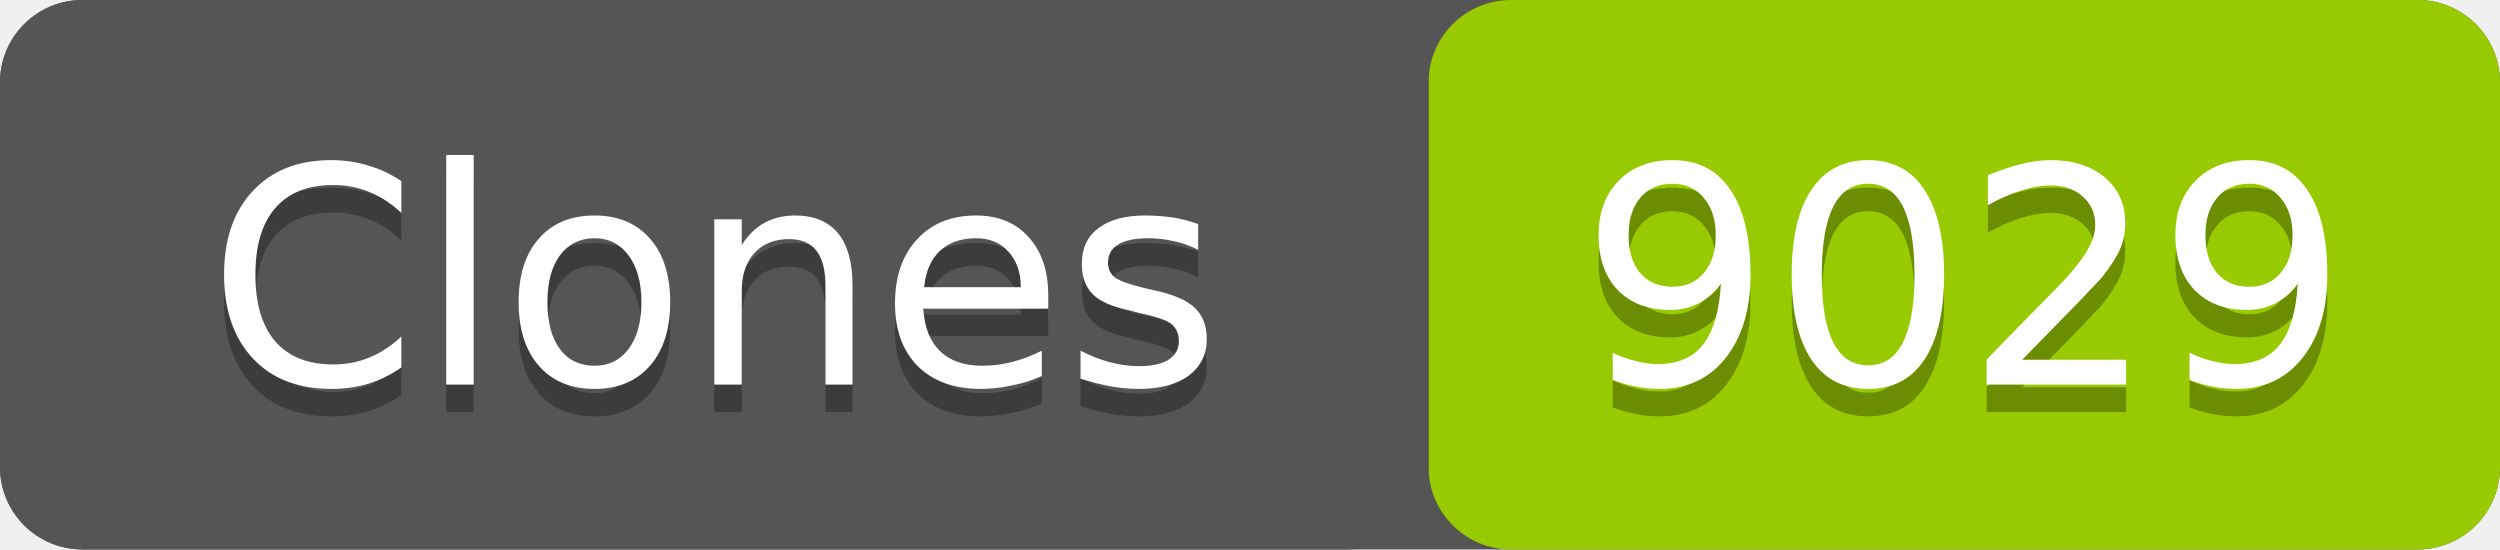
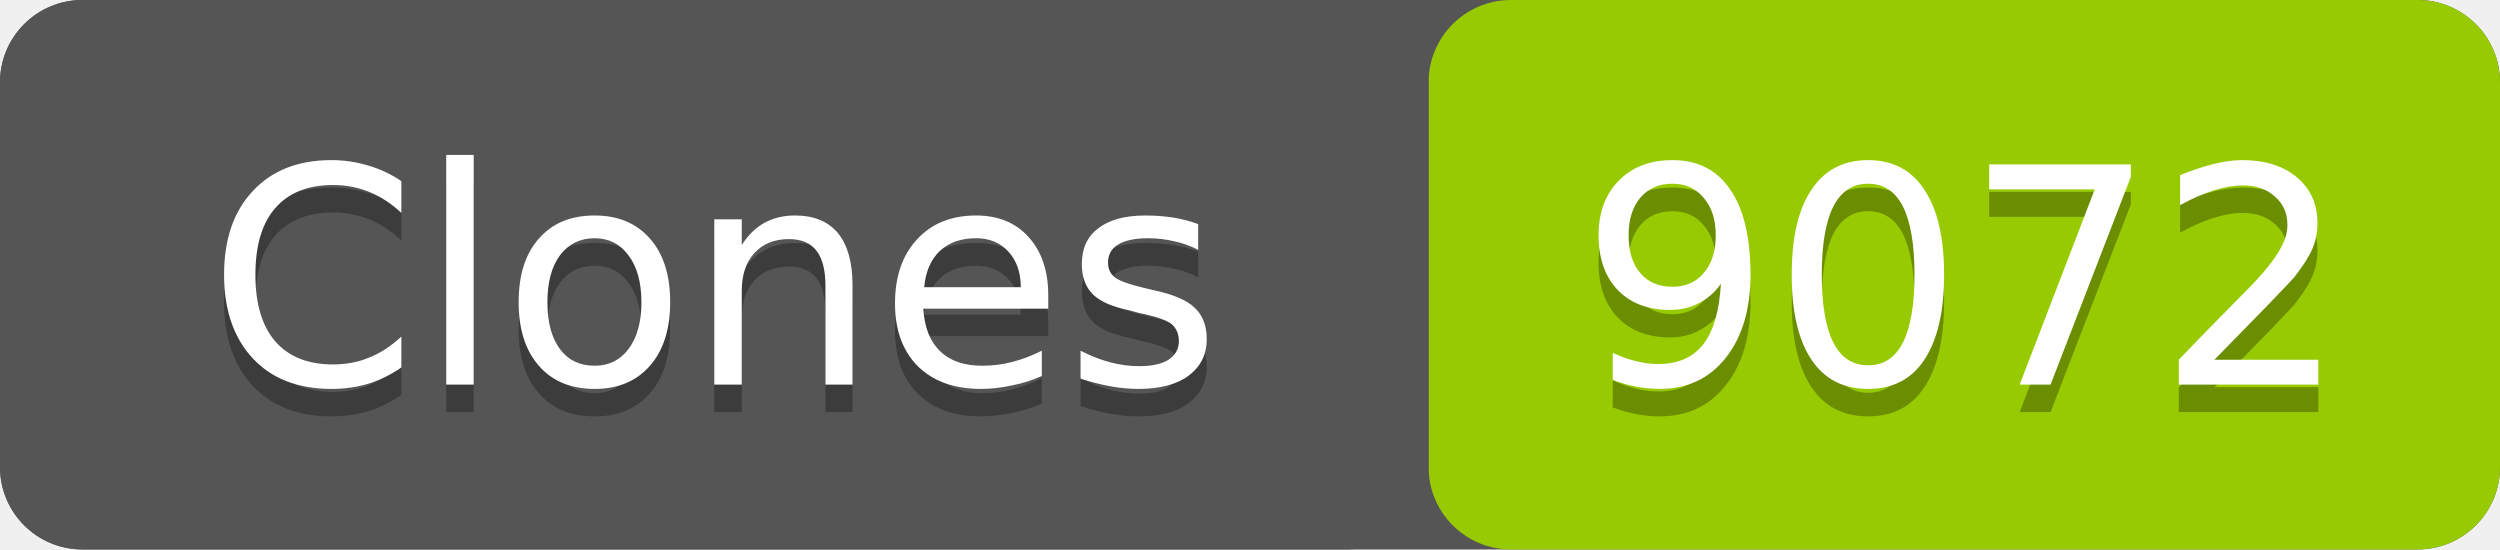
- <svg xmlns="http://www.w3.org/2000/svg" width="91" height="20" role="img" aria-label="Clones: 9029">
+ <svg xmlns="http://www.w3.org/2000/svg" width="91" height="20" role="img" aria-label="Clones: 9072">
  <rect width="91" height="20" rx="3" fill="#555" />
  <rect x="52" width="39" height="20" rx="3" fill="#97ca00" />
  <rect width="52" height="20" rx="3" fill="#555" />
  <g fill="#fff" text-anchor="middle" font-family="Verdana,Geneva,DejaVu Sans,sans-serif" font-size="11">
    <text x="26" y="15" fill="#010101" fill-opacity=".3">Clones</text>
    <text x="26" y="14">Clones</text>
-     <text x="71.5" y="15" fill="#010101" fill-opacity=".3">9029</text>
-     <text x="71.5" y="14">9029</text>
+     <text x="71.5" y="15" fill="#010101" fill-opacity=".3">9072</text>
+     <text x="71.5" y="14">9072</text>
  </g>
</svg>
